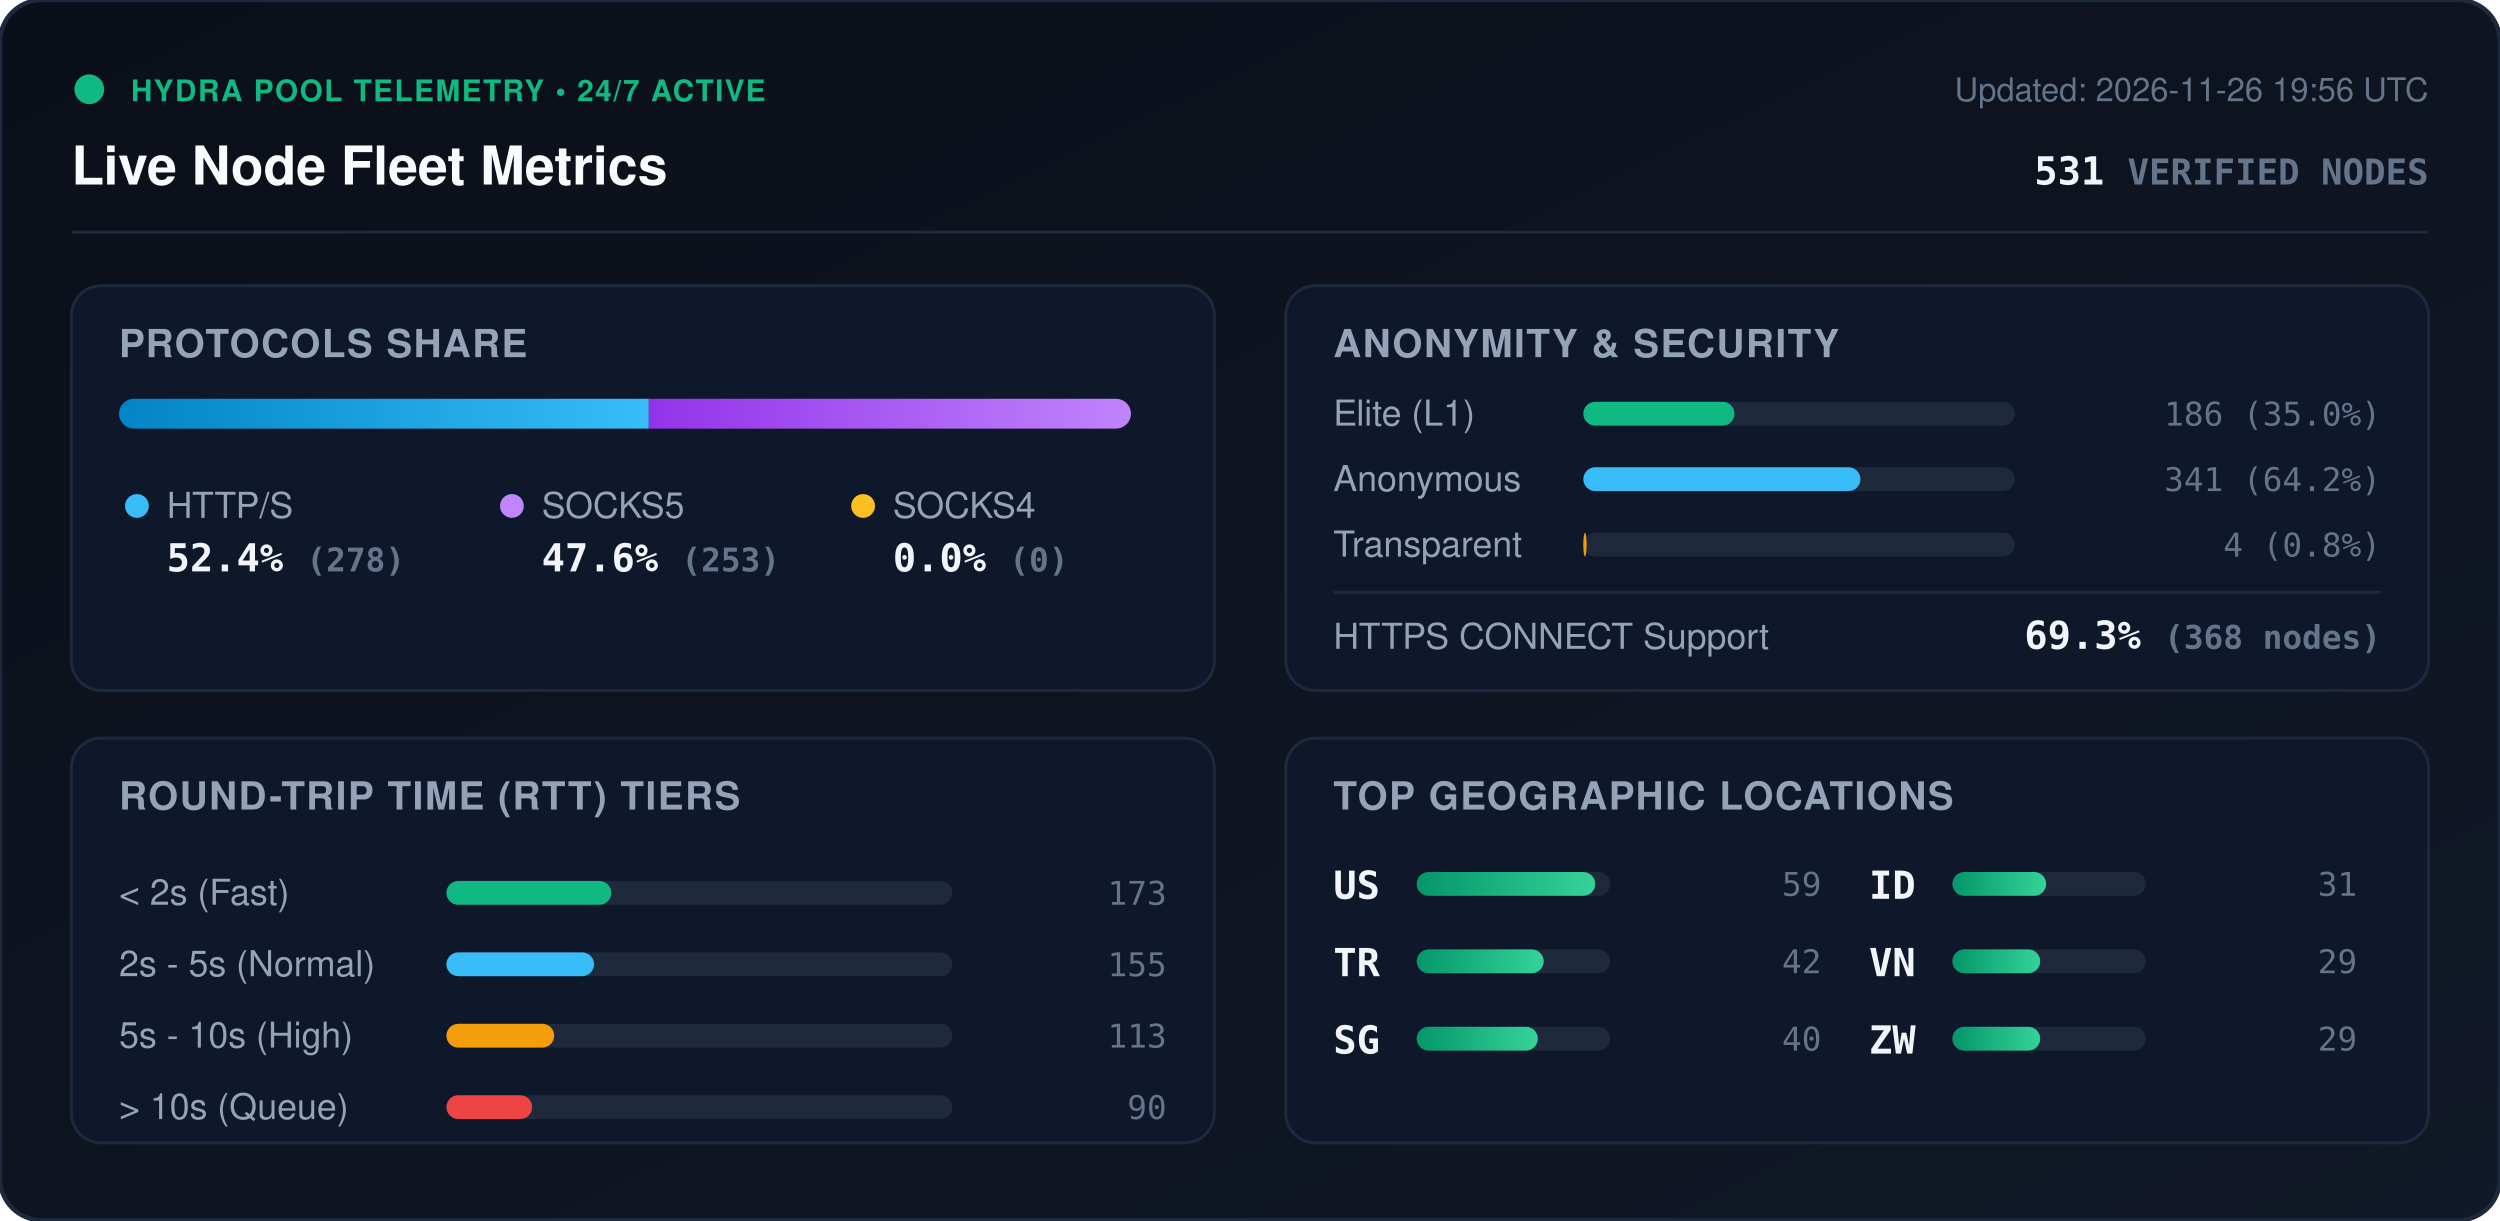
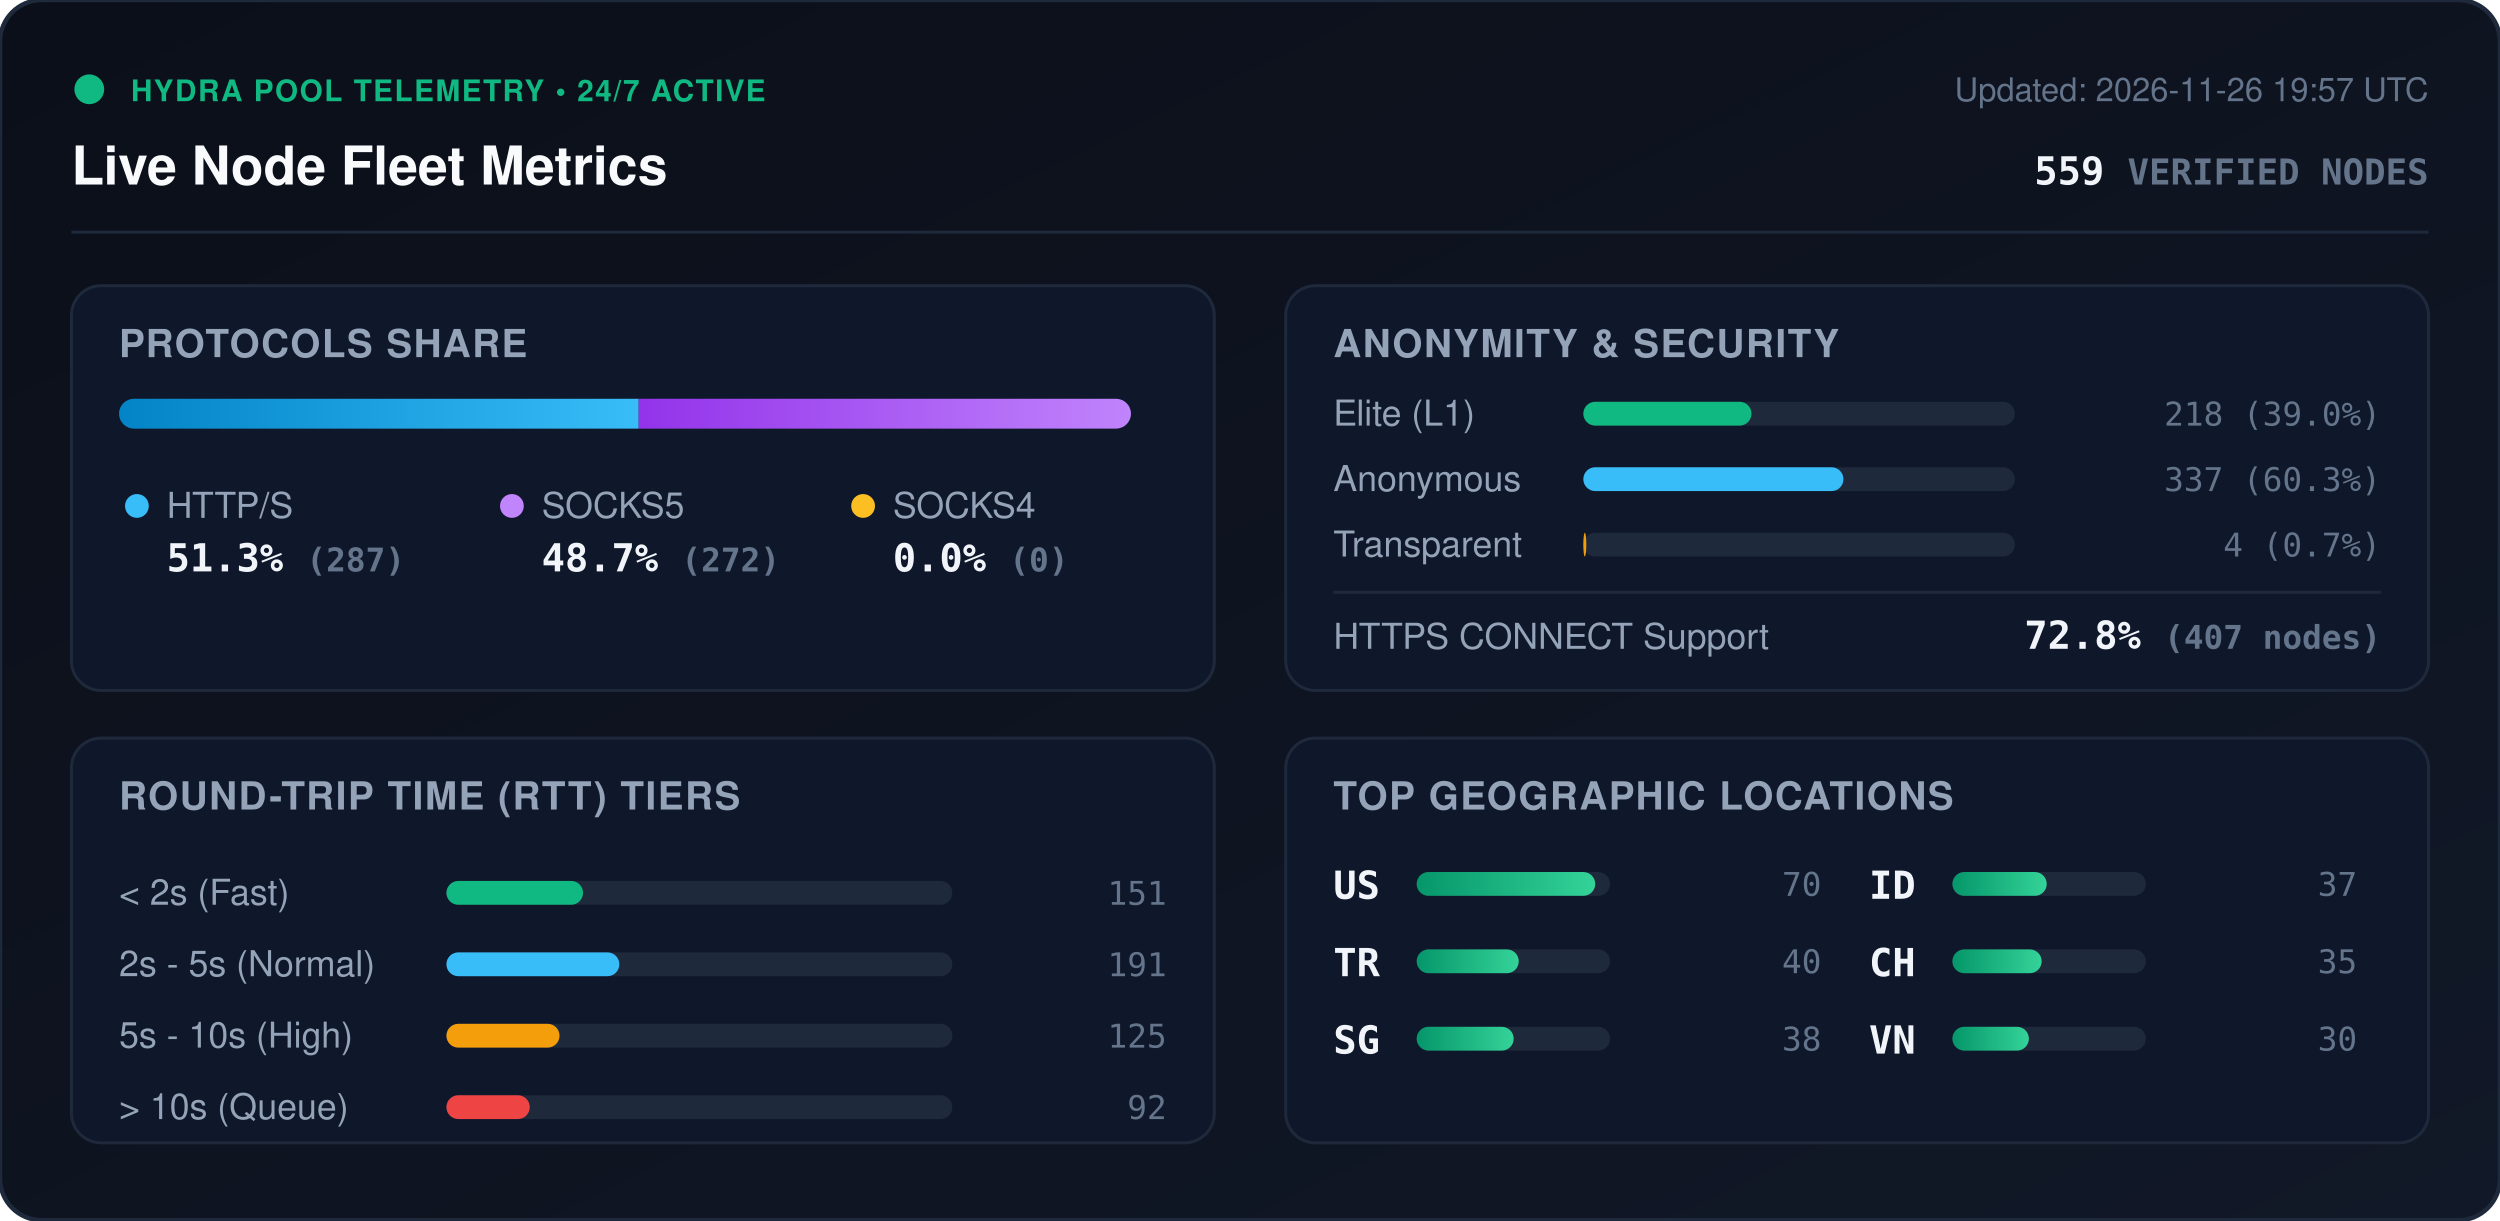
<svg xmlns="http://www.w3.org/2000/svg" viewBox="0 0 840 410" width="840" height="410" style="max-width: 100%; height: auto;">
  <defs>
    <linearGradient id="bg" x1="0%" y1="0%" x2="100%" y2="100%">
      <stop offset="0%" stop-color="#0b0f19" />
      <stop offset="100%" stop-color="#111827" />
    </linearGradient>
    <linearGradient id="bar-http" x1="0%" y1="0%" x2="100%" y2="0%">
      <stop offset="0%" stop-color="#0284c7" />
      <stop offset="100%" stop-color="#38bdf8" />
    </linearGradient>
    <linearGradient id="bar-socks5" x1="0%" y1="0%" x2="100%" y2="0%">
      <stop offset="0%" stop-color="#9333ea" />
      <stop offset="100%" stop-color="#c084fc" />
    </linearGradient>
    <linearGradient id="bar-socks4" x1="0%" y1="0%" x2="100%" y2="0%">
      <stop offset="0%" stop-color="#d97706" />
      <stop offset="100%" stop-color="#fbbf24" />
    </linearGradient>
    <linearGradient id="bar-green" x1="0%" y1="0%" x2="100%" y2="0%">
      <stop offset="0%" stop-color="#059669" />
      <stop offset="100%" stop-color="#34d399" />
    </linearGradient>
    <clipPath id="prog-track-clip">
      <rect width="340.0" height="10" rx="5" />
    </clipPath>
    <style>
      .title { font: 700 18px -apple-system, BlinkMacSystemFont, 'Segoe UI', Helvetica, Arial, sans-serif; fill: #f8fafc; }
      .sub { font: 500 11px -apple-system, BlinkMacSystemFont, 'Segoe UI', Helvetica, Arial, sans-serif; fill: #64748b; }
      .section-hdr { font: 600 13px -apple-system, BlinkMacSystemFont, 'Segoe UI', Helvetica, Arial, sans-serif; fill: #94a3b8; letter-spacing: 0.5px; }
      .metric-val { font: 700 13px -apple-system, BlinkMacSystemFont, 'Segoe UI', Helvetica, Arial, sans-serif; fill: #f1f5f9; }
      .metric-lbl { font: 500 12px -apple-system, BlinkMacSystemFont, 'Segoe UI', Helvetica, Arial, sans-serif; fill: #94a3b8; }
      .badge-txt { font: 700 10px -apple-system, BlinkMacSystemFont, 'Segoe UI', Helvetica, Arial, sans-serif; fill: #10b981; letter-spacing: 0.5px; }
      .mono { font-family: ui-monospace, SFMono-Regular, Menlo, Monaco, Consolas, monospace; }
      .pulse { animation: beacon 2s infinite ease-in-out; }
      @keyframes beacon { 0%, 100% { opacity: 1; } 50% { opacity: 0.35; } }
    </style>
  </defs>
  <rect width="840" height="410" rx="14" fill="url(#bg)" stroke="#1e293b" stroke-width="1.5" />
  <g transform="translate(24, 24)">
    <circle cx="6" cy="6" r="5" fill="#10b981" class="pulse" />
    <text x="20" y="10" class="badge-txt">HYDRA POOL TELEMETRY • 24/7 ACTIVE</text>
    <text x="0" y="38" class="title">Live Node Fleet Metrics</text>
-     <text x="792" y="10" text-anchor="end" class="sub">Updated: 2026-11-26 19:56 UTC</text>
-     <text x="792" y="38" text-anchor="end" class="metric-val mono" fill="#38bdf8">531 <tspan font-size="12" fill="#64748b">VERIFIED NODES</tspan>
+     <text x="792" y="10" text-anchor="end" class="sub">Updated: 2026-11-26 19:57 UTC</text>
+     <text x="792" y="38" text-anchor="end" class="metric-val mono" fill="#38bdf8">559 <tspan font-size="12" fill="#64748b">VERIFIED NODES</tspan>
    </text>
  </g>
  <line x1="24" y1="78" x2="816" y2="78" stroke="#1e293b" stroke-width="1" />
  <g transform="translate(24, 96)">
    <rect width="384" height="136" rx="10" fill="#0f172a" stroke="#1e293b" />
    <text x="16" y="24" class="section-hdr">PROTOCOLS SHARE</text>
    <g transform="translate(16, 38)">
      <rect width="340.0" height="10" rx="5" fill="#1e293b" />
      <g clip-path="url(#prog-track-clip)">
-         <rect x="0" width="178.0" height="10" fill="url(#bar-http)" />
-         <rect x="178.0" width="162.0" height="10" fill="url(#bar-socks5)" />
+         <rect x="0" width="174.6" height="10" fill="url(#bar-http)" />
+         <rect x="174.6" width="165.4" height="10" fill="url(#bar-socks5)" />
        <rect x="340.0" width="0.0" height="10" fill="url(#bar-socks4)" />
      </g>
    </g>
    <g transform="translate(16, 68)">
      <circle cx="6" cy="6" r="4" fill="#38bdf8" />
      <text x="16" y="10" class="metric-lbl">HTTP/S</text>
-       <text x="16" y="28" class="metric-val mono">52.4% <tspan font-size="11" fill="#64748b">(278)</tspan>
+       <text x="16" y="28" class="metric-val mono">51.3% <tspan font-size="11" fill="#64748b">(287)</tspan>
      </text>
      <circle cx="132" cy="6" r="4" fill="#c084fc" />
      <text x="142" y="10" class="metric-lbl">SOCKS5</text>
-       <text x="142" y="28" class="metric-val mono">47.6% <tspan font-size="11" fill="#64748b">(253)</tspan>
+       <text x="142" y="28" class="metric-val mono">48.7% <tspan font-size="11" fill="#64748b">(272)</tspan>
      </text>
      <circle cx="250" cy="6" r="4" fill="#fbbf24" />
      <text x="260" y="10" class="metric-lbl">SOCKS4</text>
      <text x="260" y="28" class="metric-val mono">0.0% <tspan font-size="11" fill="#64748b">(0)</tspan>
      </text>
    </g>
  </g>
  <g transform="translate(432, 96)">
    <rect width="384" height="136" rx="10" fill="#0f172a" stroke="#1e293b" />
    <text x="16" y="24" class="section-hdr">ANONYMITY &amp; SECURITY</text>
    <text x="16" y="47" class="metric-lbl">Elite (L1)</text>
    <rect x="100" y="39" width="145.0" height="8" rx="4" fill="#1e293b" />
-     <rect x="100" y="39" width="50.8" height="8" rx="4" fill="#10b981" />
-     <text x="368" y="47" text-anchor="end" class="mono sub" fill="#e2e8f0">186 (35.0%)</text>
+     <rect x="100" y="39" width="56.5" height="8" rx="4" fill="#10b981" />
+     <text x="368" y="47" text-anchor="end" class="mono sub" fill="#e2e8f0">218 (39.0%)</text>
    <text x="16" y="69" class="metric-lbl">Anonymous</text>
    <rect x="100" y="61" width="145.0" height="8" rx="4" fill="#1e293b" />
-     <rect x="100" y="61" width="93.1" height="8" rx="4" fill="#38bdf8" />
-     <text x="368" y="69" text-anchor="end" class="mono sub" fill="#e2e8f0">341 (64.2%)</text>
+     <rect x="100" y="61" width="87.4" height="8" rx="4" fill="#38bdf8" />
+     <text x="368" y="69" text-anchor="end" class="mono sub" fill="#e2e8f0">337 (60.3%)</text>
    <text x="16" y="91" class="metric-lbl">Transparent</text>
    <rect x="100" y="83" width="145.0" height="8" rx="4" fill="#1e293b" />
-     <rect x="100" y="83" width="1.1" height="8" rx="4" fill="#f59e0b" />
-     <text x="368" y="91" text-anchor="end" class="mono sub" fill="#e2e8f0">4 (0.8%)</text>
+     <rect x="100" y="83" width="1.0" height="8" rx="4" fill="#f59e0b" />
+     <text x="368" y="91" text-anchor="end" class="mono sub" fill="#e2e8f0">4 (0.7%)</text>
    <line x1="16" y1="103" x2="368" y2="103" stroke="#1e293b" stroke-width="1" />
    <text x="16" y="122" class="metric-lbl">HTTPS CONNECT Support</text>
-     <text x="368" y="122" text-anchor="end" class="metric-val mono" fill="#34d399">69.3% <tspan font-size="11" fill="#64748b">(368 nodes)</tspan>
+     <text x="368" y="122" text-anchor="end" class="metric-val mono" fill="#34d399">72.8% <tspan font-size="11" fill="#64748b">(407 nodes)</tspan>
    </text>
  </g>
  <g transform="translate(24, 248)">
    <rect width="384" height="136" rx="10" fill="#0f172a" stroke="#1e293b" />
    <text x="16" y="24" class="section-hdr">ROUND-TRIP TIME (RTT) TIERS</text>
    <g transform="translate(16, 42)">
      <text x="0" y="14" class="metric-lbl">&lt; 2s (Fast)</text>
      <rect x="110" y="6" width="170" height="8" rx="4" fill="#1e293b" />
-       <rect x="110" y="6" width="55.4" height="8" rx="4" fill="#10b981" />
-       <text x="352" y="14" text-anchor="end" class="mono sub">173</text>
+       <rect x="110" y="6" width="45.9" height="8" rx="4" fill="#10b981" />
+       <text x="352" y="14" text-anchor="end" class="mono sub">151</text>
      <text x="0" y="38" class="metric-lbl">2s - 5s (Normal)</text>
      <rect x="110" y="30" width="170" height="8" rx="4" fill="#1e293b" />
-       <rect x="110" y="30" width="49.6" height="8" rx="4" fill="#38bdf8" />
-       <text x="352" y="38" text-anchor="end" class="mono sub">155</text>
+       <rect x="110" y="30" width="58.1" height="8" rx="4" fill="#38bdf8" />
+       <text x="352" y="38" text-anchor="end" class="mono sub">191</text>
      <text x="0" y="62" class="metric-lbl">5s - 10s (High)</text>
      <rect x="110" y="54" width="170" height="8" rx="4" fill="#1e293b" />
-       <rect x="110" y="54" width="36.2" height="8" rx="4" fill="#f59e0b" />
-       <text x="352" y="62" text-anchor="end" class="mono sub">113</text>
+       <rect x="110" y="54" width="38.0" height="8" rx="4" fill="#f59e0b" />
+       <text x="352" y="62" text-anchor="end" class="mono sub">125</text>
      <text x="0" y="86" class="metric-lbl">&gt; 10s (Queue)</text>
      <rect x="110" y="78" width="170" height="8" rx="4" fill="#1e293b" />
-       <rect x="110" y="78" width="28.8" height="8" rx="4" fill="#ef4444" />
-       <text x="352" y="86" text-anchor="end" class="mono sub">90</text>
+       <rect x="110" y="78" width="28.0" height="8" rx="4" fill="#ef4444" />
+       <text x="352" y="86" text-anchor="end" class="mono sub">92</text>
    </g>
  </g>
  <g transform="translate(432, 248)">
    <rect width="384" height="136" rx="10" fill="#0f172a" stroke="#1e293b" />
    <text x="16" y="24" class="section-hdr">TOP GEOGRAPHIC LOCATIONS</text>
    <g transform="translate(16, 42)">
      <g transform="translate(0, 0)">
        <text x="0" y="12" class="mono metric-val" font-size="12">US</text>
        <rect x="28" y="3" width="65" height="8" rx="4" fill="#1e293b" />
        <rect x="28" y="3" width="60.0" height="8" rx="4" fill="url(#bar-green)" />
-         <text x="164" y="11" text-anchor="end" class="mono sub">59</text>
+         <text x="164" y="11" text-anchor="end" class="mono sub">70</text>
      </g>
      <g transform="translate(0, 26)">
        <text x="0" y="12" class="mono metric-val" font-size="12">TR</text>
        <rect x="28" y="3" width="65" height="8" rx="4" fill="#1e293b" />
-         <rect x="28" y="3" width="42.7" height="8" rx="4" fill="url(#bar-green)" />
-         <text x="164" y="11" text-anchor="end" class="mono sub">42</text>
+         <rect x="28" y="3" width="34.3" height="8" rx="4" fill="url(#bar-green)" />
+         <text x="164" y="11" text-anchor="end" class="mono sub">40</text>
      </g>
      <g transform="translate(0, 52)">
        <text x="0" y="12" class="mono metric-val" font-size="12">SG</text>
        <rect x="28" y="3" width="65" height="8" rx="4" fill="#1e293b" />
-         <rect x="28" y="3" width="40.7" height="8" rx="4" fill="url(#bar-green)" />
-         <text x="164" y="11" text-anchor="end" class="mono sub">40</text>
+         <rect x="28" y="3" width="32.6" height="8" rx="4" fill="url(#bar-green)" />
+         <text x="164" y="11" text-anchor="end" class="mono sub">38</text>
      </g>
      <g transform="translate(180, 0)">
        <text x="0" y="12" class="mono metric-val" font-size="12">ID</text>
        <rect x="28" y="3" width="65" height="8" rx="4" fill="#1e293b" />
-         <rect x="28" y="3" width="31.5" height="8" rx="4" fill="url(#bar-green)" />
-         <text x="164" y="11" text-anchor="end" class="mono sub">31</text>
+         <rect x="28" y="3" width="31.7" height="8" rx="4" fill="url(#bar-green)" />
+         <text x="164" y="11" text-anchor="end" class="mono sub">37</text>
      </g>
      <g transform="translate(180, 26)">
+         <text x="0" y="12" class="mono metric-val" font-size="12">CH</text>
+         <rect x="28" y="3" width="65" height="8" rx="4" fill="#1e293b" />
+         <rect x="28" y="3" width="30.0" height="8" rx="4" fill="url(#bar-green)" />
+         <text x="164" y="11" text-anchor="end" class="mono sub">35</text>
+       </g>
+       <g transform="translate(180, 52)">
        <text x="0" y="12" class="mono metric-val" font-size="12">VN</text>
        <rect x="28" y="3" width="65" height="8" rx="4" fill="#1e293b" />
-         <rect x="28" y="3" width="29.5" height="8" rx="4" fill="url(#bar-green)" />
-         <text x="164" y="11" text-anchor="end" class="mono sub">29</text>
-       </g>
-       <g transform="translate(180, 52)">
-         <text x="0" y="12" class="mono metric-val" font-size="12">ZW</text>
-         <rect x="28" y="3" width="65" height="8" rx="4" fill="#1e293b" />
-         <rect x="28" y="3" width="29.5" height="8" rx="4" fill="url(#bar-green)" />
-         <text x="164" y="11" text-anchor="end" class="mono sub">29</text>
+         <rect x="28" y="3" width="25.7" height="8" rx="4" fill="url(#bar-green)" />
+         <text x="164" y="11" text-anchor="end" class="mono sub">30</text>
      </g>
    </g>
  </g>
</svg>
